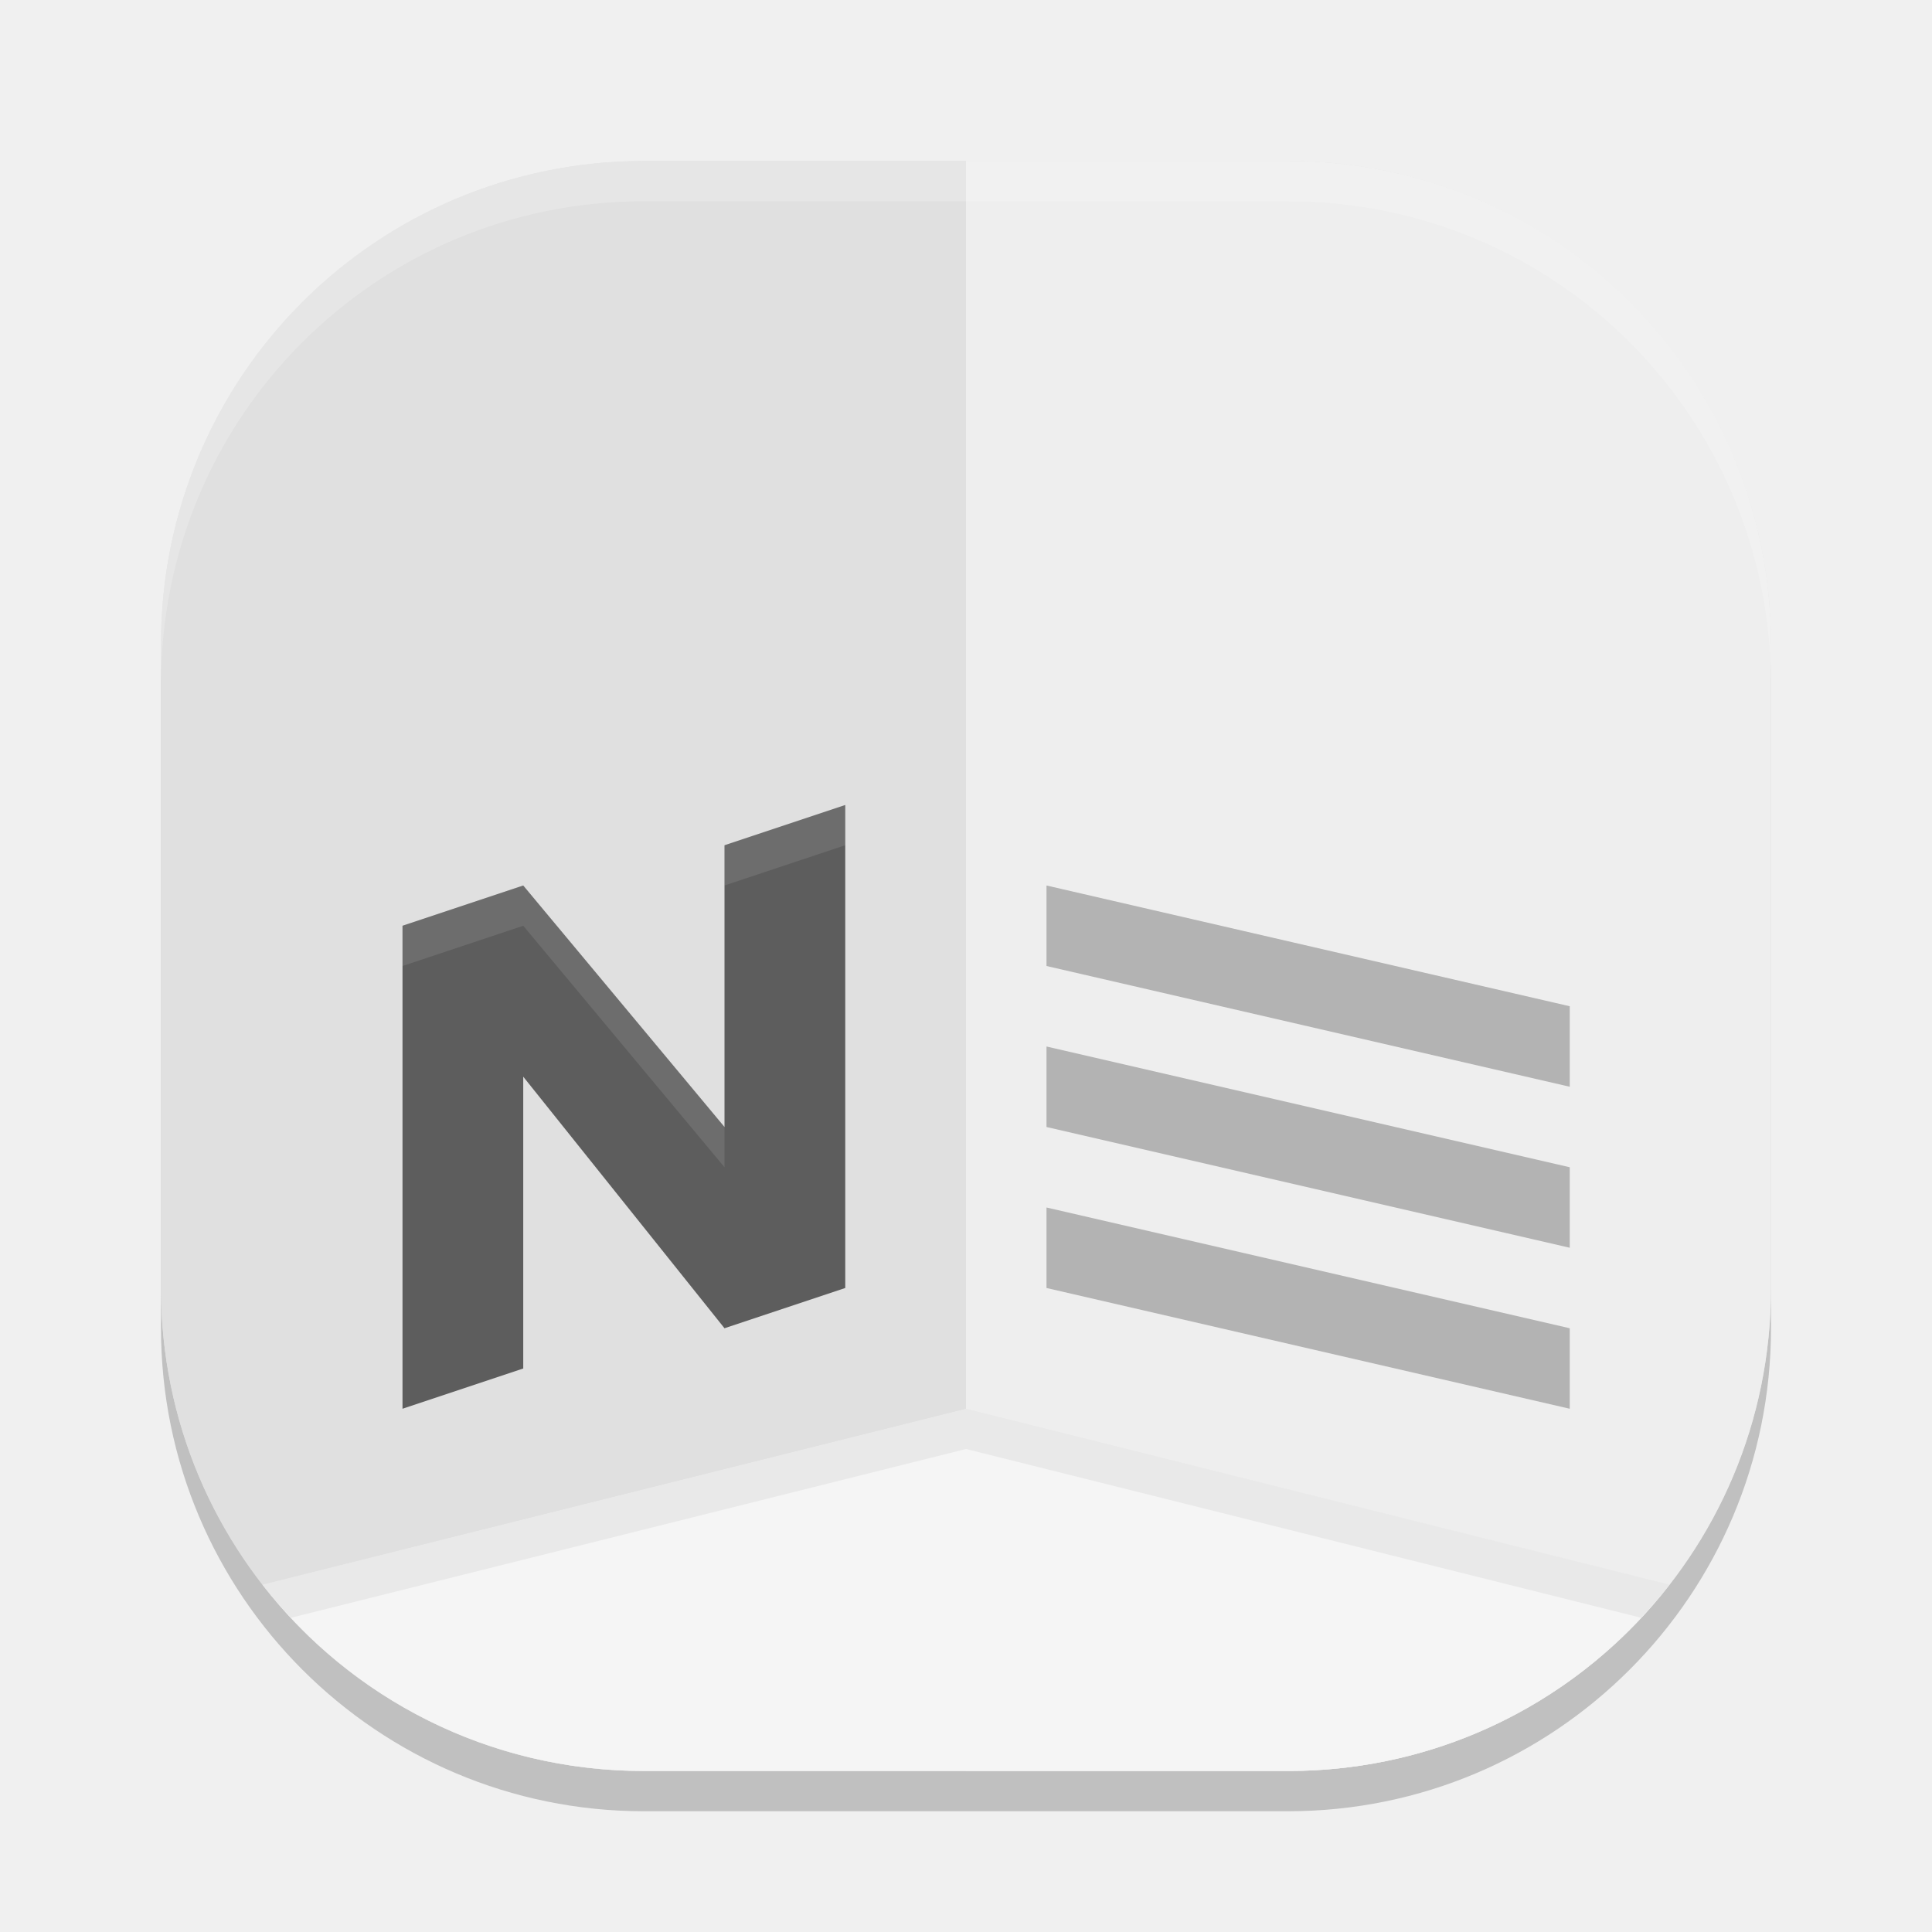
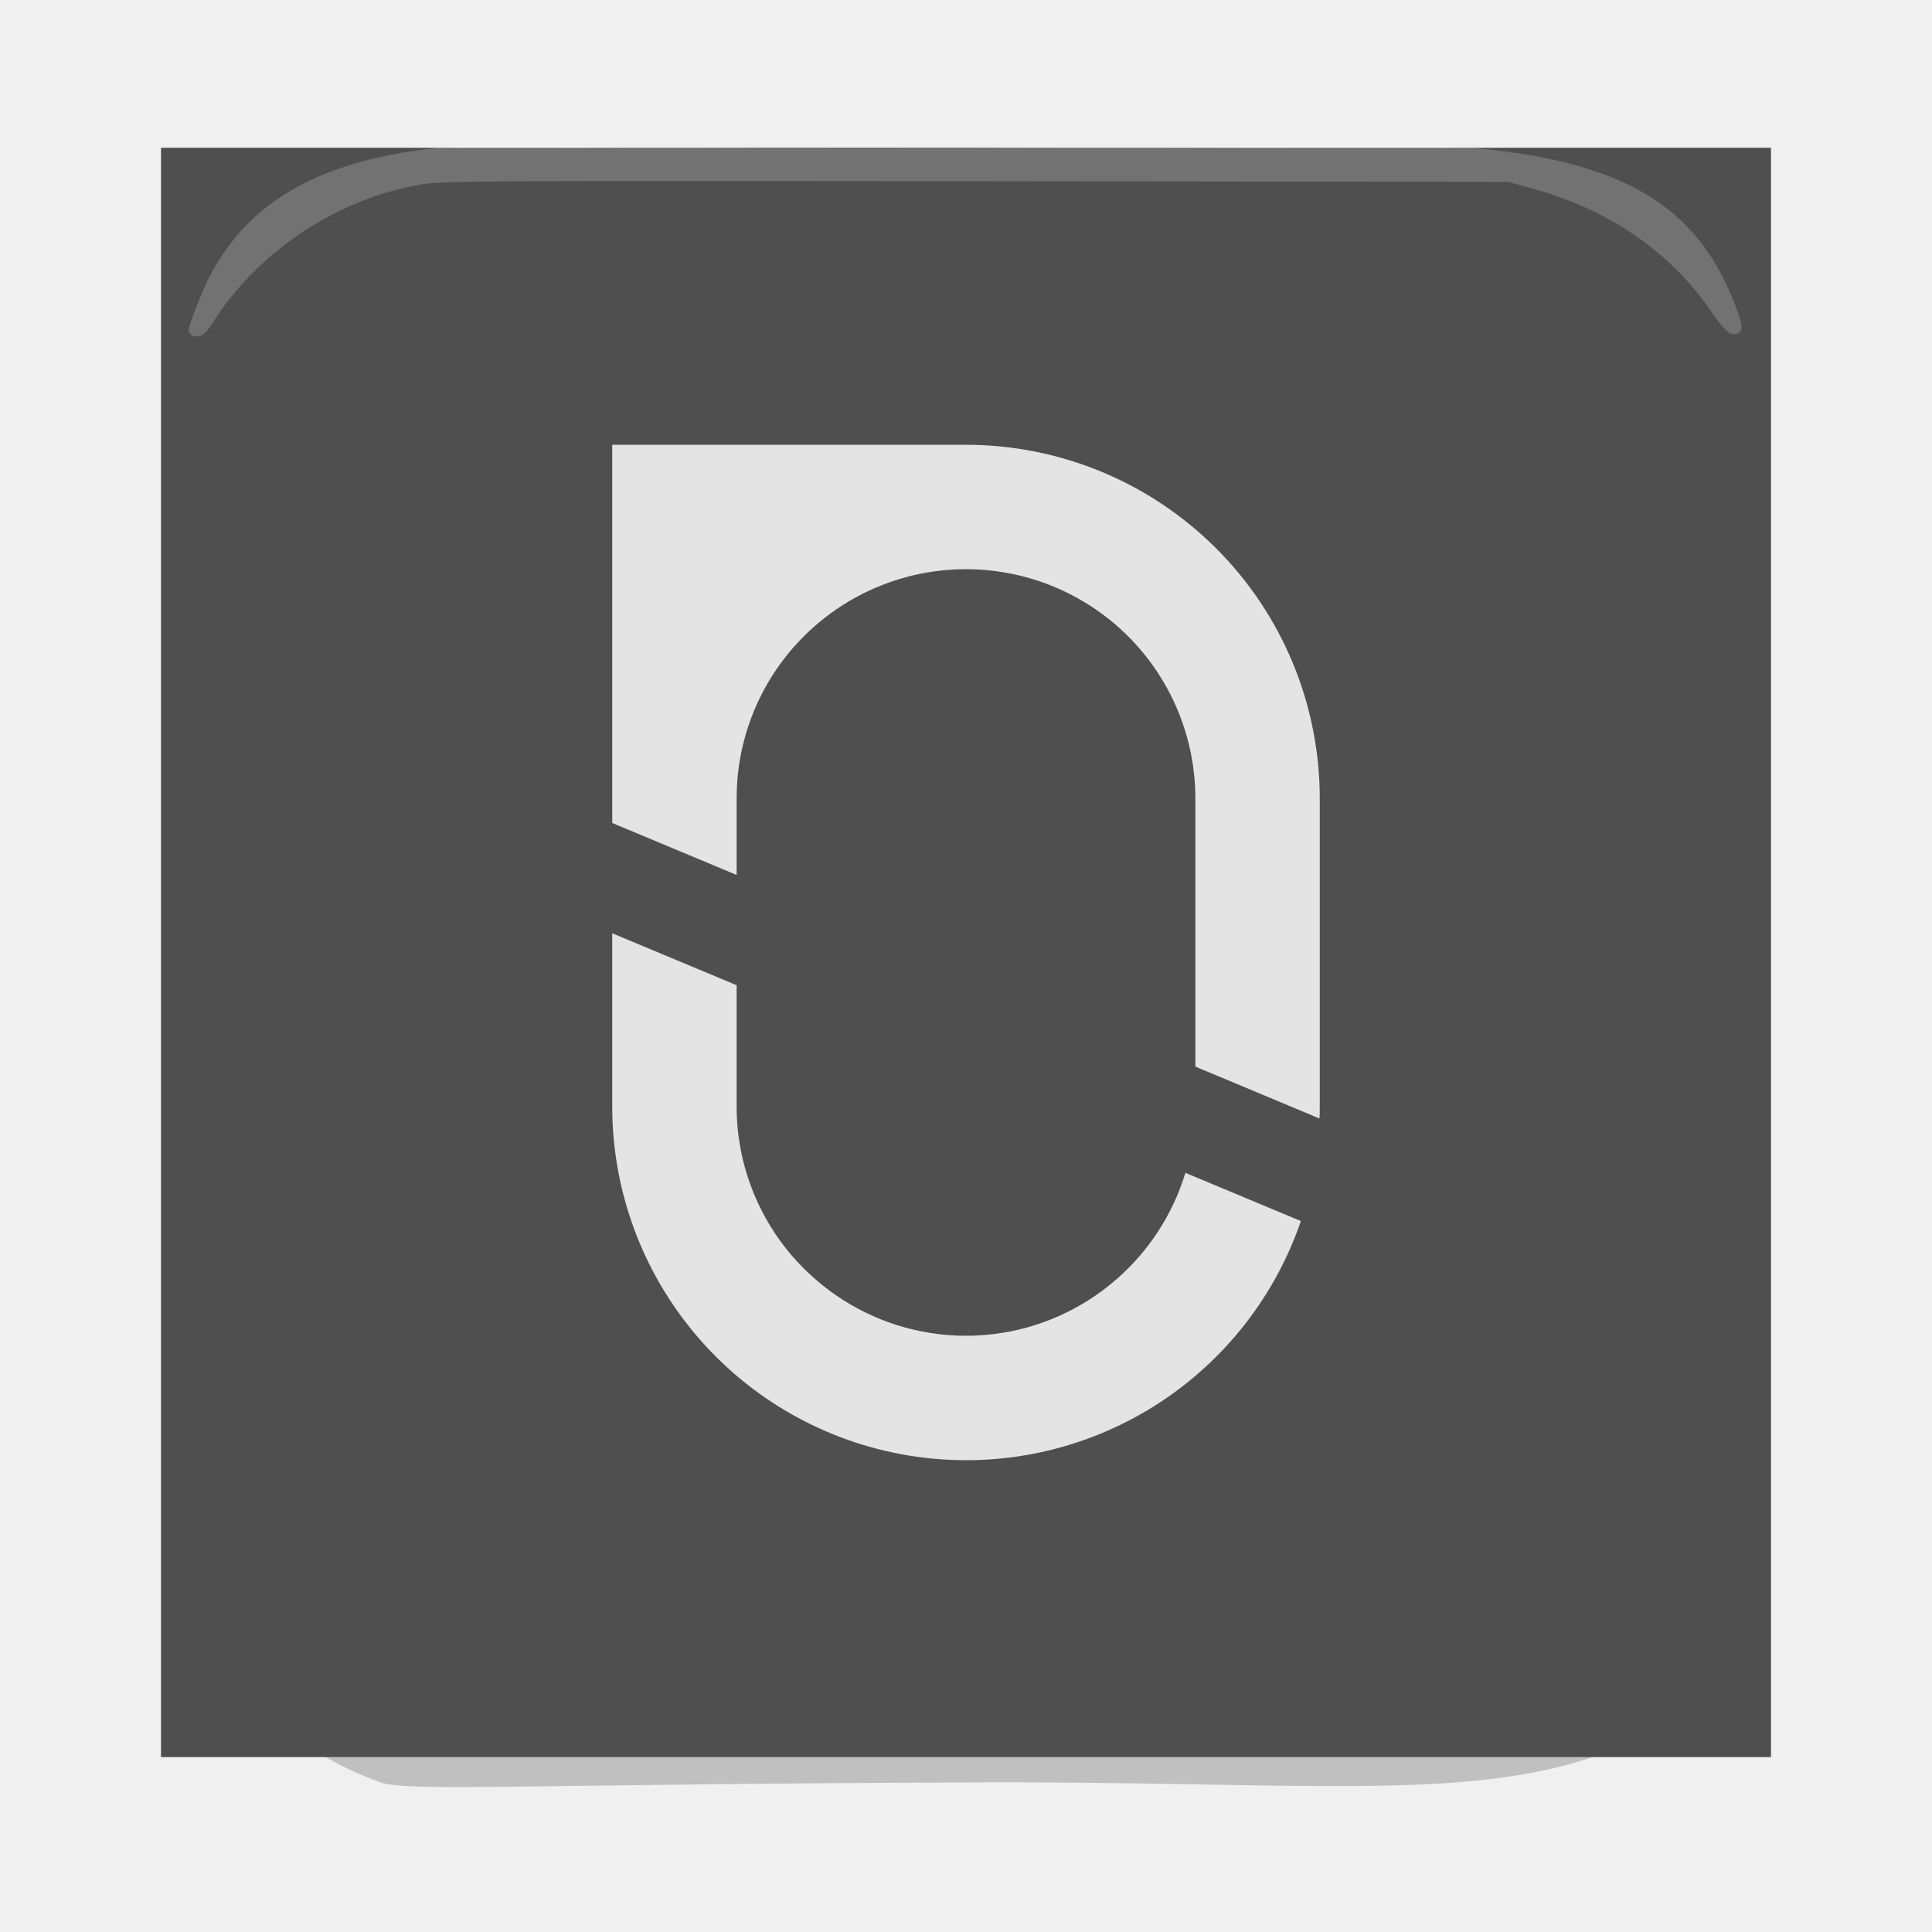
<svg xmlns="http://www.w3.org/2000/svg" width="48" height="48" version="1">
-   <rect style="opacity:0.2" width="40" height="40" x="4" y="5" rx="12" ry="12" />
-   <rect style="fill:#e4e4e4" width="40" height="40" x="4" y="4" rx="12" ry="12" />
-   <path style="fill:#eeeeee" d="m 24,44 h 8 c 6.648,0 12,-5.352 12,-12 V 16 C 44,9.352 38.648,4 32,4 h -8 z" />
-   <path style="fill:#e0e0e0" d="M 24,44 V 4 H 16 C 9.352,4 4,9.352 4,16 v 16 c 0,6.648 5.352,12 12,12 z" />
-   <path style="opacity:0.2;fill:#ffffff" d="M 16,4 C 9.352,4 4,9.352 4,16 v 1 C 4,10.352 9.352,5 16,5 h 16 c 6.648,0 12,5.352 12,12 V 16 C 44,9.352 38.648,4 32,4 Z" />
-   <path style="fill:#f5f5f5" d="M 24 35 L 6.52 39.371 C 8.711 42.191 12.136 44 16 44 L 24 44 L 32 44 C 35.864 44 39.289 42.191 41.48 39.371 L 24 35 z" />
-   <path style="opacity:0.05" d="M 24 35 L 6.52 39.371 C 6.742 39.657 6.982 39.929 7.229 40.193 L 24 36 L 40.771 40.193 C 41.018 39.929 41.258 39.657 41.48 39.371 L 24 35 z" />
-   <path style="fill:#5d5d5d" d="m 21,20 -3,1 v 7 l -5,-6 -3,1 v 12 l 3,-1 v -7.25 l 5,6.25 3,-1 z" />
-   <path style="fill:#ffffff;opacity:0.1" d="M 21 20 L 18 21 L 18 22 L 21 21 L 21 20 z M 13 22 L 10 23 L 10 24 L 13 23 L 18 29 L 18 28 L 13 22 z" />
-   <path style="fill:#b3b3b3" d="m 26,22 13,3 v 2 L 26,24 Z" />
-   <path style="fill:#b3b3b3" d="m 26,26 13,3 v 2 L 26,28 Z" />
-   <path style="fill:#b3b3b3" d="m 26,30 13,3 v 2 L 26,32 Z" />
+   <defs>
+     <clipPath id="clip0_24_33">
+       <rect width="1024" height="1024" fill="white" />
+     </clipPath>
+   </defs>
+   <g transform="matrix(.7142857 0 0 .7140003 1.142857 .8148079)">
+     <path d="m11.63 60.879c-3.147-1.137-5.036-3.137-6.608-6.116-0.862-1.634-0.862-1.634-0.862-21.794 0-29.728-1.888-27.84 27.84-27.84 29.728 0 27.84-1.888 27.84 27.84 0 14.83 0.454 21.781-2.739 25.038-1.596 1.629-4.105 2.568-8.037 2.872s-9.29-0.026-16.584 0c-15.647 0.056-19.92 0.336-20.85 0zm25.815-11.658c2.67-1.369 5.916-4.967 5.914-6.557-5.88e-4 -0.549-3.619-2.037-3.78-1.554-2.982 8.947-15.095 5.943-15.703-3.894-0.189-3.064-1.643-4.727-4.133-4.727-0.505 0 0.228 8.63 0.876 10.319 2.457 6.405 10.707 9.55 16.825 6.414zm6.875-16.369c0-14.031-2.962-17.09-16.72-17.264-7.92-0.1-7.92-0.1-7.92 6.324 0 6.424 0 6.424 1.8 7.22 2.366 1.046 2.24 1.121 2.455-1.447 0.551-6.573 6.94-10.141 12.271-6.853 3.178 1.96 3.945 4.169 3.95 11.375 0.004 4.684 0.862 6.071 3.924 6.34 0.132 0.012 0.24-2.551 0.24-5.695z" style="opacity:.2" />
+     <g transform="matrix(.0546875 0 0 .0546875 4 4)" style="fill:none">
+       <g clip-path="url(#clip0_24_33)">
+         <path d="m1024 0h-1024v1024h1024z" style="fill:#4f4f4f" />
+         <path d="m724.985 682.919c-17.255 50.411-51.835 93.065-97.588 120.372-45.752 27.307-99.71 37.496-152.269 28.753-52.56-8.743-100.314-35.85-134.763-76.498s-53.359-92.199-53.365-145.482v-110.25l79.121 33.053v77.152c-7e-3 20.779 4.434 41.318 13.024 60.237 8.59 18.92 21.131 35.781 36.78 49.451 2.97 2.587 6.053 5.107 9.236 7.459 23.357 17.388 51.402 27.352 80.494 28.597 0.99 0 1.946 0.079 2.925 0.101 0.979 0.023 2.25 0 3.375 0h3.375c1.125 0 1.935 0 2.925-0.101 29.081-1.248 57.116-11.203 80.471-28.575 3.173-2.351 6.255-4.86 9.237-7.447 20.556-17.98 35.656-41.366 43.582-67.5z" style="fill:#e4e4e4" />
+         <path d="m737 414v196.065c0 2.531 0 5.074-0.158 7.605l-78.963-33.019v-170.651c-0.013-37.684-14.607-73.901-40.725-101.066-26.119-27.164-61.735-43.168-99.389-44.66-37.655-1.492-74.426 11.644-102.611 36.657-28.186 25.013-45.6 59.962-48.594 97.526-0.281 3.803-0.439 7.662-0.439 11.543v48.712l-79.121-33.075v-240.637h225c59.674 0 116.903 23.705 159.099 65.901s65.901 99.425 65.901 159.099z" style="fill:#e4e4e4" />
+       </g>
+     </g>
+     <path d="m5.107 10.354c0-0.144 0.416-1.229 0.649-1.694 1.23-2.453 3.47-4.004 7.679-4.496 2.464-0.288 3.214 0.034 16.931 0 13.82-0.035 16.924-0.25 19.477 0 5.239 0.514 7.568 2.14 8.809 5.438 0.234 0.622 0.241 0.748 0.041 0.748-0.104 0-0.309-0.228-0.644-0.717-1.442-2.106-3.622-3.613-6.274-4.339l-0.904-0.247-18.503-0.023c-16.861-0.021-18.572-0.011-19.288 0.106-3.011 0.495-5.837 2.377-7.454 4.965-0.132 0.211-0.266 0.334-0.365 0.334-0.086 0-0.156-0.033-0.156-0.074z" style="fill-rule:evenodd;fill:#ffffff;opacity:.2;stroke-linejoin:bevel;stroke-width:.28;stroke:#ffffff" />
+   </g>
</svg>
